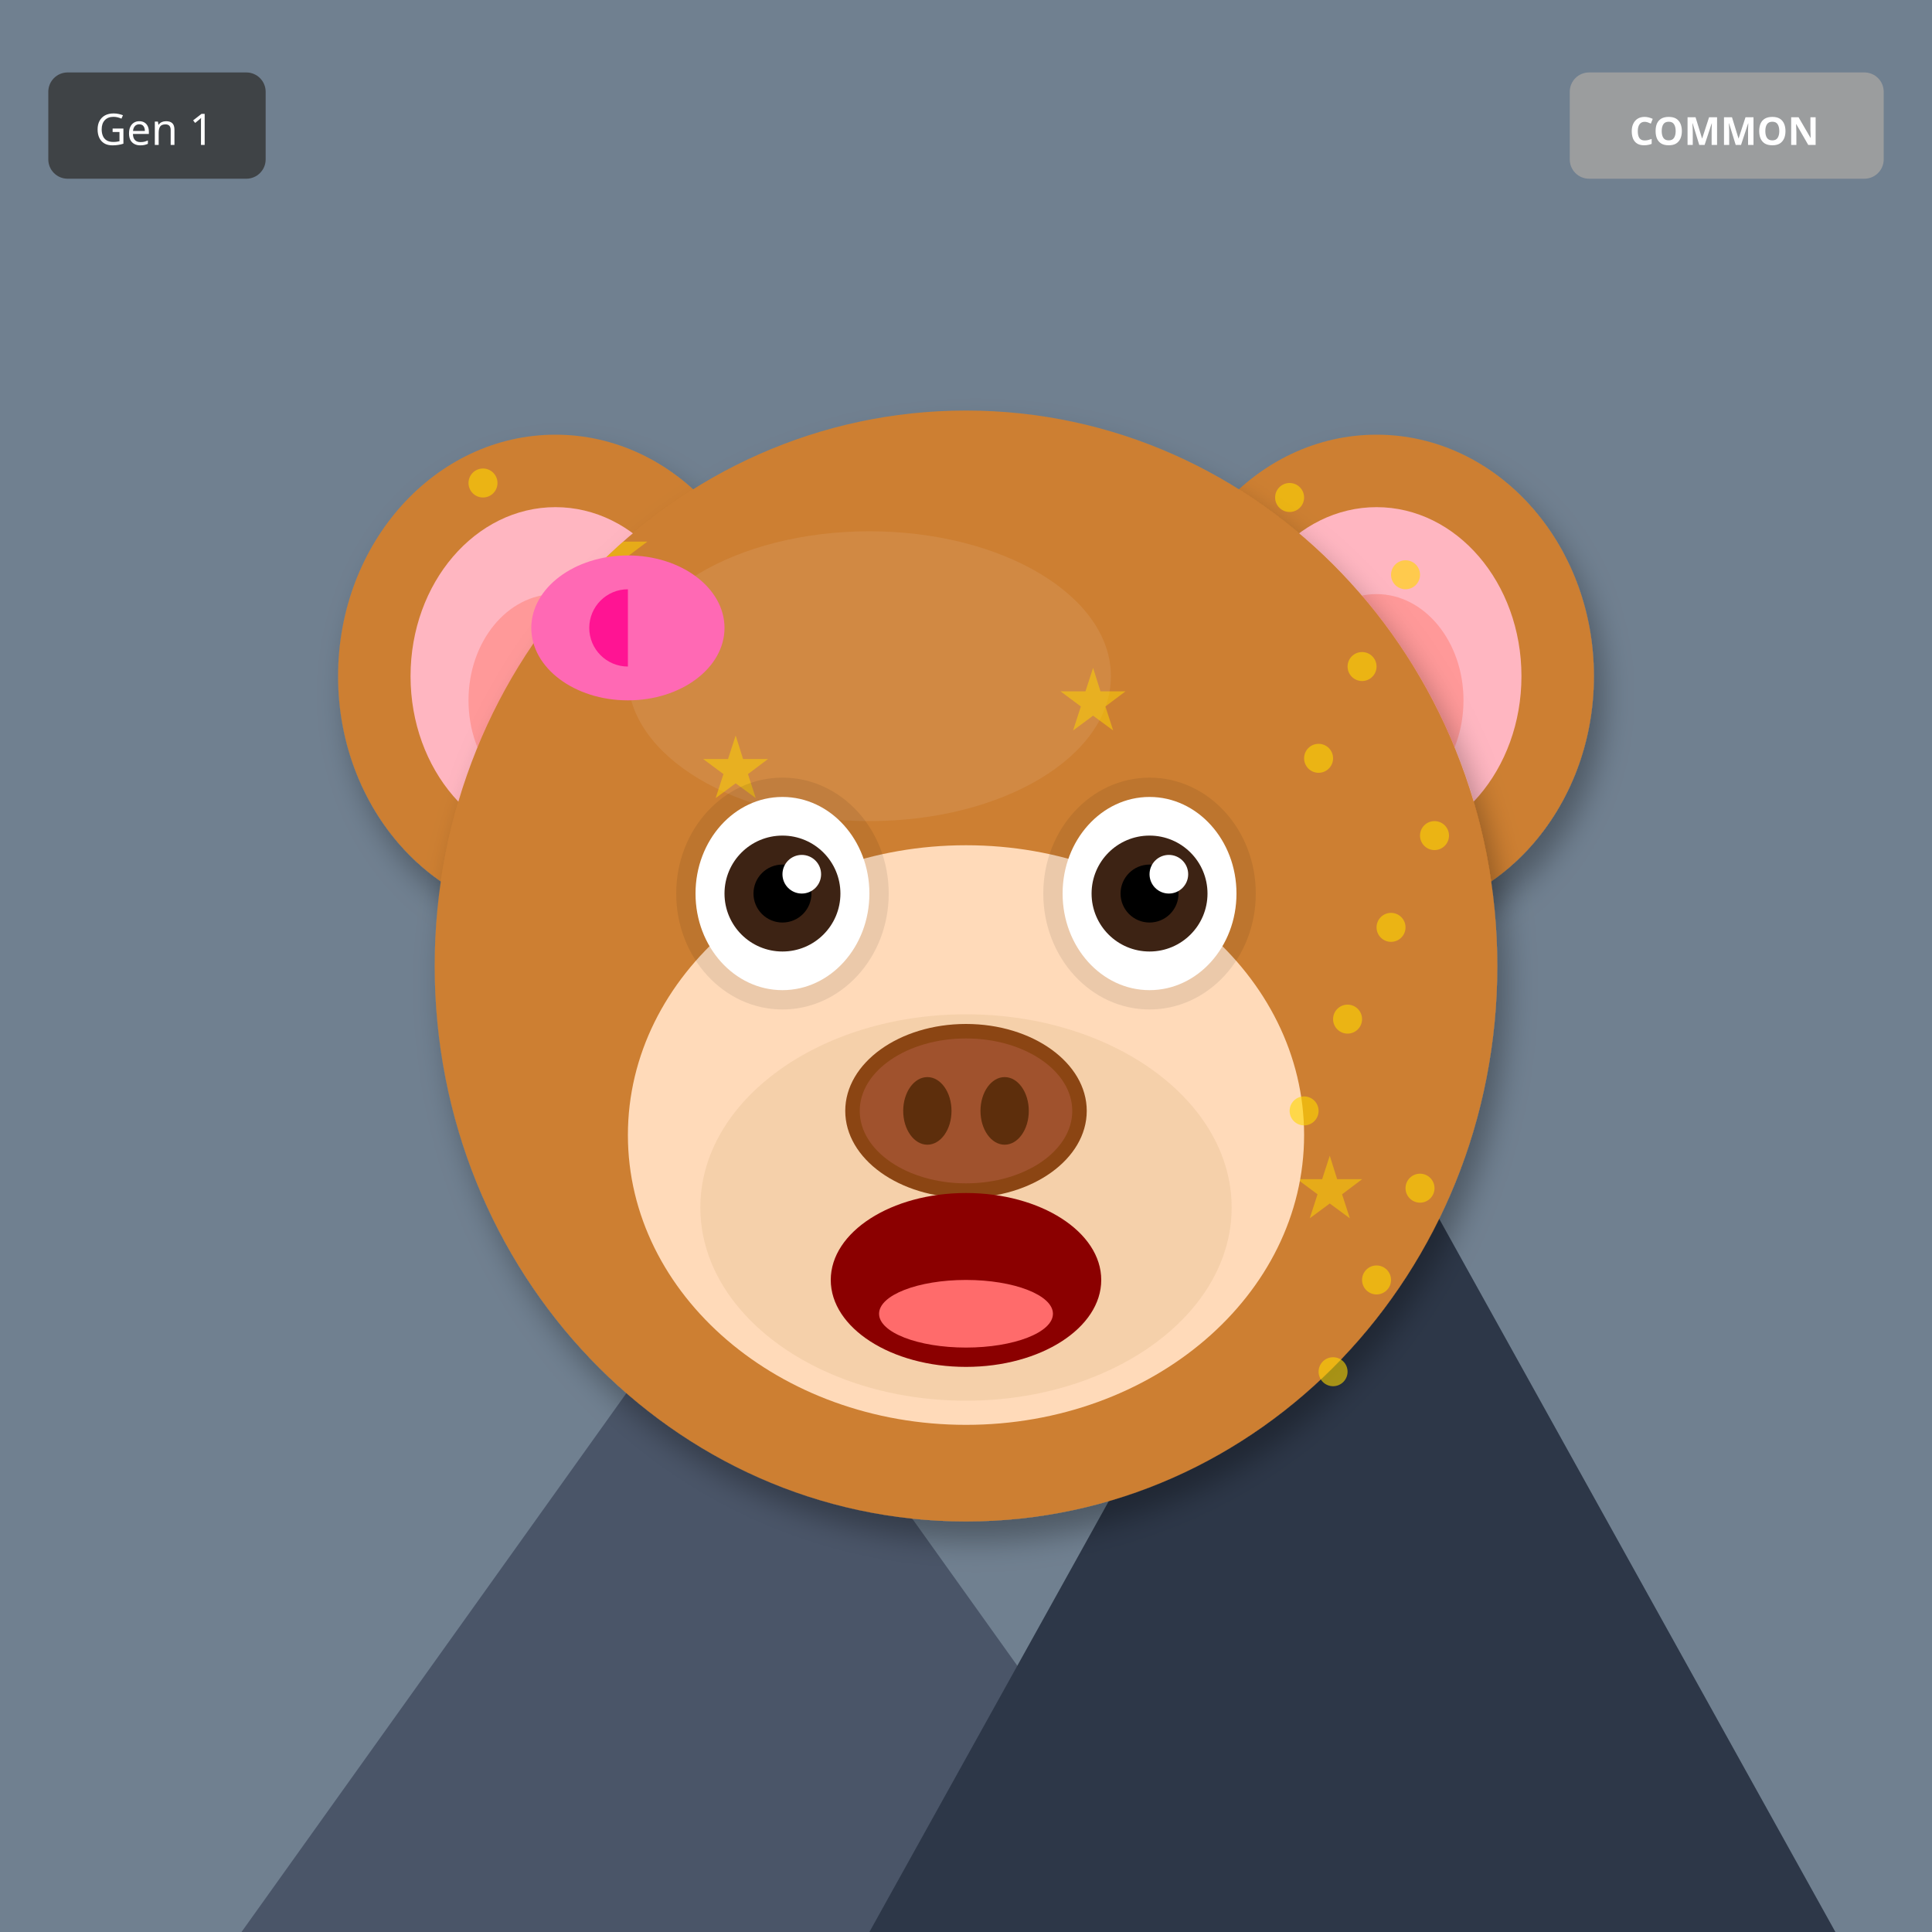
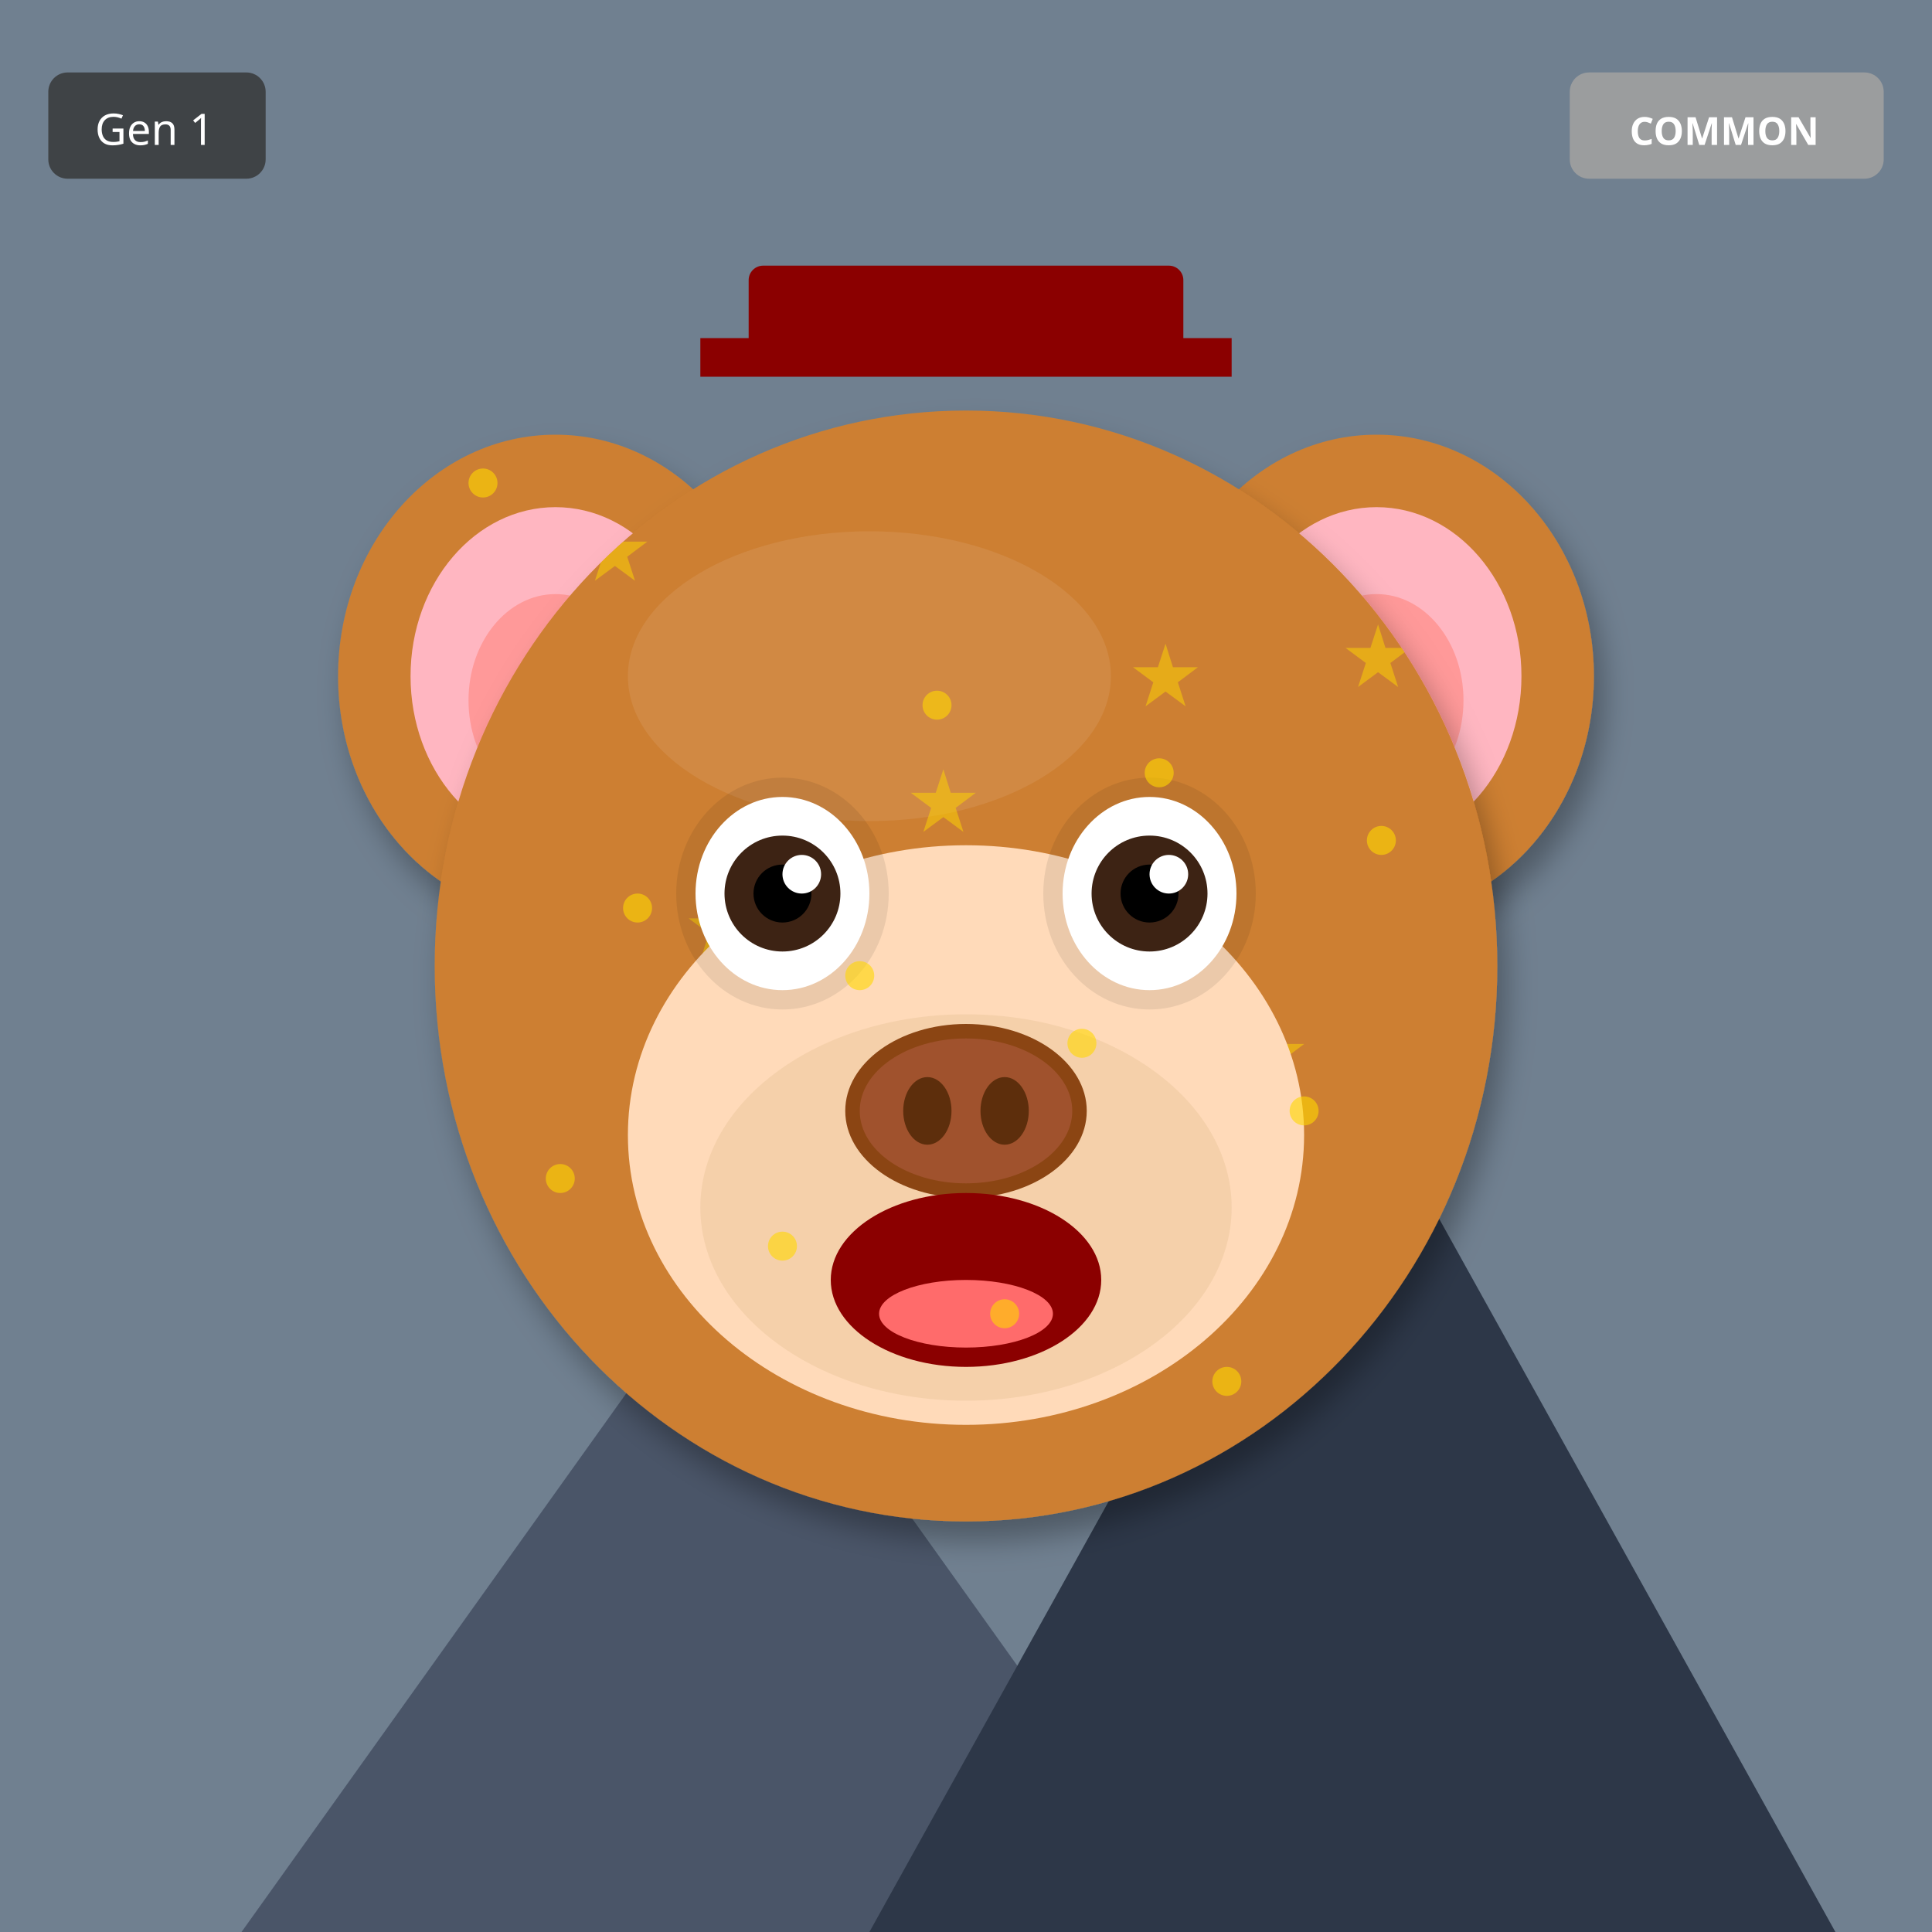
<svg xmlns="http://www.w3.org/2000/svg" width="400" height="400" viewBox="0 0 400 400">
  <defs>
    <filter id="shadow" x="-20%" y="-20%" width="140%" height="140%">
      <feDropShadow dx="2" dy="4" stdDeviation="3" flood-opacity="0.3" />
    </filter>
    <filter id="glow" x="-50%" y="-50%" width="200%" height="200%">
      <feGaussianBlur stdDeviation="8" result="blur" />
      <feMerge>
        <feMergeNode in="blur" />
        <feMergeNode in="SourceGraphic" />
      </feMerge>
    </filter>
    <linearGradient id="rainbow-body" x1="0%" y1="0%" x2="100%" y2="100%">
      <stop offset="0%" stop-color="#FF6B6B" />
      <stop offset="25%" stop-color="#FFE66D" />
      <stop offset="50%" stop-color="#4ECDC4" />
      <stop offset="75%" stop-color="#45B7D1" />
      <stop offset="100%" stop-color="#DDA0DD" />
    </linearGradient>
    <radialGradient id="galaxy-body" cx="30%" cy="30%">
      <stop offset="0%" stop-color="#E6E6FA" />
      <stop offset="50%" stop-color="#9370DB" />
      <stop offset="100%" stop-color="#1A0033" />
    </radialGradient>
    <linearGradient id="holo-body" x1="0%" y1="0%" x2="100%" y2="100%">
      <stop offset="0%" stop-color="#FF00FF" />
      <stop offset="50%" stop-color="#00FFFF" />
      <stop offset="100%" stop-color="#FFFF00" />
    </linearGradient>
    <linearGradient id="sky-gradient" x1="0%" y1="0%" x2="0%" y2="100%">
      <stop offset="0%" stop-color="#87CEEB" />
      <stop offset="100%" stop-color="#E0F4FF" />
    </linearGradient>
    <linearGradient id="grass-gradient" x1="0%" y1="0%" x2="0%" y2="100%">
      <stop offset="0%" stop-color="#90EE90" />
      <stop offset="100%" stop-color="#228B22" />
    </linearGradient>
    <linearGradient id="sunset-gradient" x1="0%" y1="0%" x2="0%" y2="100%">
      <stop offset="0%" stop-color="#FF6B6B" />
      <stop offset="50%" stop-color="#FFE66D" />
      <stop offset="100%" stop-color="#4ECDC4" />
    </linearGradient>
    <linearGradient id="aurora-gradient" x1="0%" y1="0%" x2="100%" y2="100%">
      <stop offset="0%" stop-color="#0D1B2A" />
      <stop offset="30%" stop-color="#00FF7F" />
      <stop offset="70%" stop-color="#FF00FF" />
      <stop offset="100%" stop-color="#0D1B2A" />
    </linearGradient>
    <radialGradient id="multiverse-gradient" cx="50%" cy="50%">
      <stop offset="0%" stop-color="#FFD700" />
      <stop offset="40%" stop-color="#FF00FF" />
      <stop offset="70%" stop-color="#00FFFF" />
      <stop offset="100%" stop-color="#000" />
    </radialGradient>
    <linearGradient id="rift-gradient" x1="0%" y1="0%" x2="100%" y2="100%">
      <stop offset="0%" stop-color="#000" />
      <stop offset="30%" stop-color="#9400D3" />
      <stop offset="50%" stop-color="#00FFFF" />
      <stop offset="70%" stop-color="#9400D3" />
      <stop offset="100%" stop-color="#000" />
    </linearGradient>
    <linearGradient id="heaven-gradient" x1="0%" y1="0%" x2="0%" y2="100%">
      <stop offset="0%" stop-color="#FFF" />
      <stop offset="50%" stop-color="#FFD700" stop-opacity="0.3" />
      <stop offset="100%" stop-color="#F0F8FF" />
    </linearGradient>
    <clipPath id="head-clip">
      <ellipse cx="200" cy="200" rx="110" ry="115" />
    </clipPath>
  </defs>
  <rect width="400" height="400" fill="#708090" />
  <polygon points="50,400 150,260 250,400" fill="#4A5568" />
  <polygon points="180,400 280,220 380,400" fill="#2D3748" />
  <polygon points="145,270 150,260 155,270" fill="white" />
  <polygon points="275,230 280,220 285,230" fill="white" />
  <ellipse cx="115" cy="140" rx="45" ry="50" fill="#CD7F32" filter="url(#shadow)" />
  <ellipse cx="115" cy="140" rx="30" ry="35" fill="#FFB6C1" />
  <ellipse cx="115" cy="145" rx="18" ry="22" fill="#FF9999" />
  <ellipse cx="285" cy="140" rx="45" ry="50" fill="#CD7F32" filter="url(#shadow)" />
  <ellipse cx="285" cy="140" rx="30" ry="35" fill="#FFB6C1" />
  <ellipse cx="285" cy="145" rx="18" ry="22" fill="#FF9999" />
  <ellipse cx="200" cy="200" rx="110" ry="115" fill="#CD7F32" filter="url(#shadow)" />
  <ellipse cx="180" cy="140" rx="50" ry="30" fill="#DAA06D" opacity="0.3" />
  <g clip-path="url(#head-clip)">
    <text x="120" y="120" font-size="18" fill="#FFD700" opacity="0.5">★</text>
-     <text x="157" y="193" font-size="18" fill="#FFD700" opacity="0.5">★</text>
-     <text x="194" y="266" font-size="18" fill="#FFD700" opacity="0.5">★</text>
-     <text x="231" y="179" font-size="18" fill="#FFD700" opacity="0.5">★</text>
-     <text x="268" y="252" font-size="18" fill="#FFD700" opacity="0.5">★</text>
-     <text x="145" y="165" font-size="18" fill="#FFD700" opacity="0.5">★</text>
-     <text x="182" y="238" font-size="18" fill="#FFD700" opacity="0.5">★</text>
-     <text x="219" y="151" font-size="18" fill="#FFD700" opacity="0.5">★</text>
+     <text x="234" y="146" font-size="18" fill="#FFD700" opacity="0.5">★</text>
+     <text x="188" y="172" font-size="18" fill="#FFD700" opacity="0.5">★</text>
+     <text x="142" y="198" font-size="18" fill="#FFD700" opacity="0.5">★</text>
+     <text x="256" y="224" font-size="18" fill="#FFD700" opacity="0.5">★</text>
+     <text x="210" y="250" font-size="18" fill="#FFD700" opacity="0.5">★</text>
+     <text x="164" y="276" font-size="18" fill="#FFD700" opacity="0.5">★</text>
+     <text x="278" y="142" font-size="18" fill="#FFD700" opacity="0.5">★</text>
  </g>
  <ellipse cx="200" cy="235" rx="70" ry="60" fill="#FFDAB9" />
  <ellipse cx="200" cy="250" rx="55" ry="40" fill="#DEB887" opacity="0.3" />
  <ellipse cx="162" cy="185" rx="22" ry="24" fill="#000" opacity="0.08" />
  <ellipse cx="238" cy="185" rx="22" ry="24" fill="#000" opacity="0.08" />
  <ellipse cx="162" cy="185" rx="18" ry="20" fill="white" />
  <circle cx="162" cy="185" r="12" fill="#3D2314" />
  <circle cx="162" cy="185" r="6" fill="#000" />
  <circle cx="166" cy="181" r="4" fill="white" />
  <ellipse cx="238" cy="185" rx="18" ry="20" fill="white" />
  <circle cx="238" cy="185" r="12" fill="#3D2314" />
  <circle cx="238" cy="185" r="6" fill="#000" />
  <circle cx="242" cy="181" r="4" fill="white" />
  <g>
    <ellipse cx="200" cy="230" rx="25" ry="18" fill="#8B4513" />
    <ellipse cx="200" cy="230" rx="22" ry="15" fill="#A0522D" />
    <ellipse cx="192" cy="230" rx="5" ry="7" fill="#5D2E0C" />
    <ellipse cx="208" cy="230" rx="5" ry="7" fill="#5D2E0C" />
  </g>
  <ellipse cx="200" cy="265" rx="28" ry="18" fill="#8B0000" />
  <ellipse cx="200" cy="272" rx="18" ry="7" fill="#FF6B6B" />
-   <ellipse cx="130" cy="130" rx="20" ry="15" fill="#FF69B4" />
-   <ellipse cx="130" cy="130" rx="8" ry="8" fill="#FF1493" />
-   <polygon points="130,115 145,130 130,145" fill="#FF69B4" />
+   <rect x="155" y="55" width="90" height="18" rx="3" fill="#8B0000" />
+   <rect x="145" y="70" width="110" height="8" fill="#8B0000" />
  <circle cx="100" cy="100" r="3" fill="#FFD700" opacity="0.6" />
-   <circle cx="297" cy="173" r="3" fill="#FFD700" opacity="0.6" />
-   <circle cx="294" cy="246" r="3" fill="#FFD700" opacity="0.6" />
-   <circle cx="291" cy="119" r="3" fill="#FFD700" opacity="0.6" />
-   <circle cx="288" cy="192" r="3" fill="#FFD700" opacity="0.6" />
-   <circle cx="285" cy="265" r="3" fill="#FFD700" opacity="0.6" />
-   <circle cx="282" cy="138" r="3" fill="#FFD700" opacity="0.6" />
-   <circle cx="279" cy="211" r="3" fill="#FFD700" opacity="0.6" />
-   <circle cx="276" cy="284" r="3" fill="#FFD700" opacity="0.6" />
-   <circle cx="273" cy="157" r="3" fill="#FFD700" opacity="0.6" />
+   <circle cx="254" cy="286" r="3" fill="#FFD700" opacity="0.6" />
+   <circle cx="208" cy="272" r="3" fill="#FFD700" opacity="0.6" />
+   <circle cx="162" cy="258" r="3" fill="#FFD700" opacity="0.6" />
+   <circle cx="116" cy="244" r="3" fill="#FFD700" opacity="0.6" />
  <circle cx="270" cy="230" r="3" fill="#FFD700" opacity="0.6" />
-   <circle cx="267" cy="103" r="3" fill="#FFD700" opacity="0.6" />
+   <circle cx="224" cy="216" r="3" fill="#FFD700" opacity="0.6" />
+   <circle cx="178" cy="202" r="3" fill="#FFD700" opacity="0.6" />
+   <circle cx="132" cy="188" r="3" fill="#FFD700" opacity="0.6" />
+   <circle cx="286" cy="174" r="3" fill="#FFD700" opacity="0.6" />
+   <circle cx="240" cy="160" r="3" fill="#FFD700" opacity="0.6" />
+   <circle cx="194" cy="146" r="3" fill="#FFD700" opacity="0.6" />
  <g transform="translate(325, 15)">
    <rect width="65" height="22" rx="4" fill="#A0A0A0" opacity="0.9" />
    <text x="32" y="15" font-size="8" fill="#FFF" text-anchor="middle" font-family="sans-serif" font-weight="bold">COMMON</text>
  </g>
  <g transform="translate(10, 15)">
    <rect width="45" height="22" rx="4" fill="#333" opacity="0.8" />
    <text x="22" y="15" font-size="9" fill="#FFF" text-anchor="middle" font-family="sans-serif">Gen 1</text>
  </g>
</svg>
